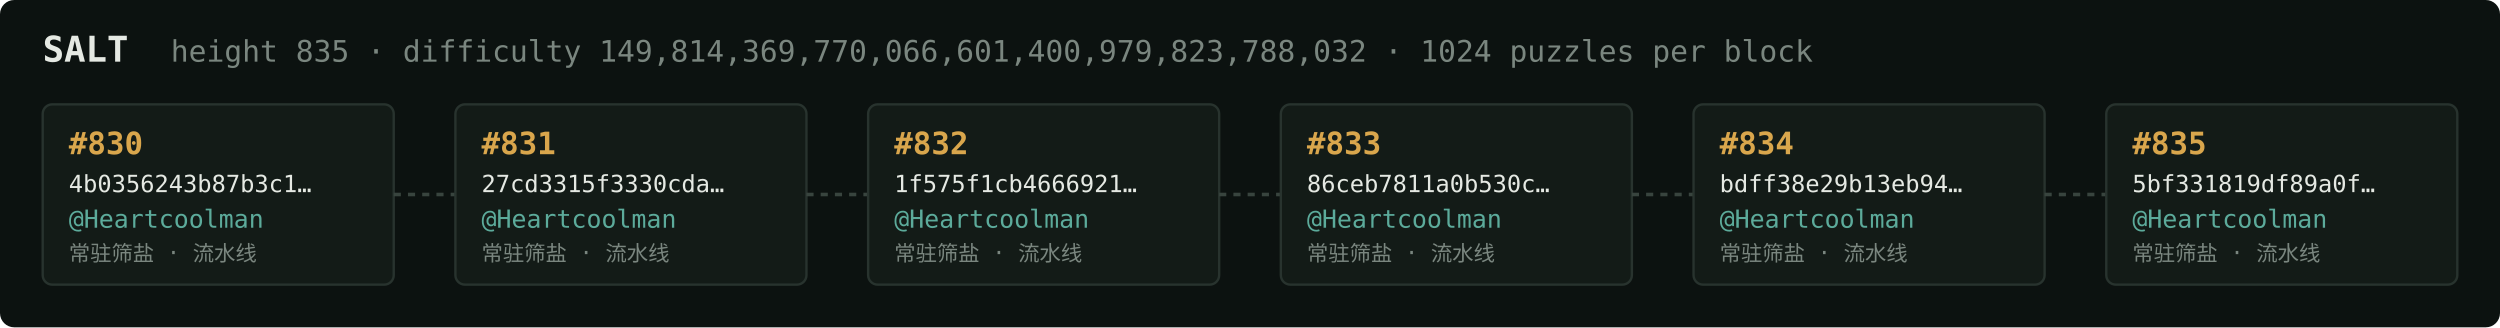
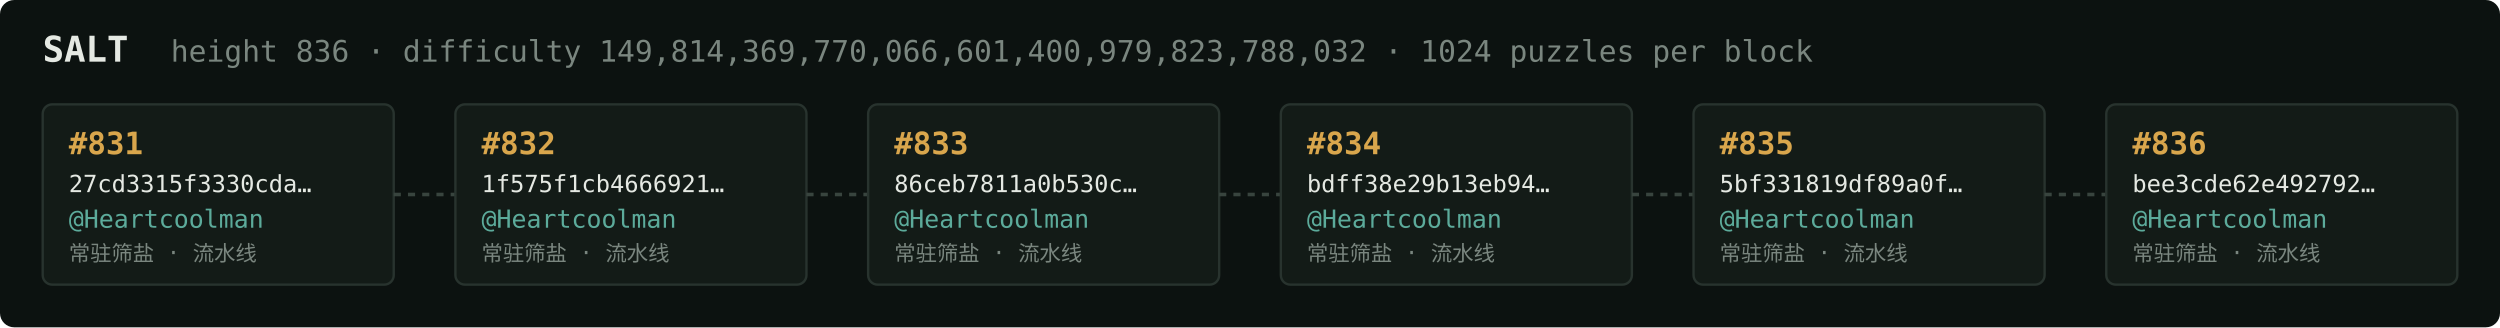
<svg xmlns="http://www.w3.org/2000/svg" width="1054" height="138" viewBox="0 0 1054 138" font-family="ui-monospace,SFMono-Regular,Menlo,monospace">
  <rect fill="#0c1210" width="1054" height="138" rx="6" />
  <text x="18" y="26" fill="#e5e9e3" font-size="15" font-weight="700">SALT</text>
-   <text x="72" y="26" fill="#7a867f" font-size="12.5">height 835 · difficulty 149,814,369,770,066,601,400,979,823,788,032 · 1024 puzzles per block</text>
+   <text x="72" y="26" fill="#7a867f" font-size="12.5">height 836 · difficulty 149,814,369,770,066,601,400,979,823,788,032 · 1024 puzzles per block</text>
  <rect x="18" y="44" width="148" height="76" rx="4" fill="#131b17" stroke="#28332e" stroke-width="1" />
-   <text x="29" y="65" fill="#d9a64c" font-size="13" font-weight="700">#830</text>
-   <text x="29" y="81" fill="#e5e9e3" font-size="10">4b0356243b87b3c1…</text>
+   <text x="29" y="65" fill="#d9a64c" font-size="13" font-weight="700">#831</text>
+   <text x="29" y="81" fill="#e5e9e3" font-size="10">27cd3315f3330cda…</text>
  <text x="29" y="96" fill="#5cab9b" font-size="10.5">@Heartcoolman</text>
  <text x="29" y="110" fill="#7a867f" font-size="9">常驻筛盐 · 流水线</text>
  <line x1="166" y1="82.0" x2="192" y2="82.0" stroke="#38443e" stroke-width="1.5" stroke-dasharray="3 3" />
  <rect x="192" y="44" width="148" height="76" rx="4" fill="#131b17" stroke="#28332e" stroke-width="1" />
-   <text x="203" y="65" fill="#d9a64c" font-size="13" font-weight="700">#831</text>
-   <text x="203" y="81" fill="#e5e9e3" font-size="10">27cd3315f3330cda…</text>
+   <text x="203" y="65" fill="#d9a64c" font-size="13" font-weight="700">#832</text>
+   <text x="203" y="81" fill="#e5e9e3" font-size="10">1f575f1cb4666921…</text>
  <text x="203" y="96" fill="#5cab9b" font-size="10.5">@Heartcoolman</text>
  <text x="203" y="110" fill="#7a867f" font-size="9">常驻筛盐 · 流水线</text>
  <line x1="340" y1="82.0" x2="366" y2="82.0" stroke="#38443e" stroke-width="1.5" stroke-dasharray="3 3" />
  <rect x="366" y="44" width="148" height="76" rx="4" fill="#131b17" stroke="#28332e" stroke-width="1" />
-   <text x="377" y="65" fill="#d9a64c" font-size="13" font-weight="700">#832</text>
-   <text x="377" y="81" fill="#e5e9e3" font-size="10">1f575f1cb4666921…</text>
+   <text x="377" y="65" fill="#d9a64c" font-size="13" font-weight="700">#833</text>
+   <text x="377" y="81" fill="#e5e9e3" font-size="10">86ceb7811a0b530c…</text>
  <text x="377" y="96" fill="#5cab9b" font-size="10.5">@Heartcoolman</text>
  <text x="377" y="110" fill="#7a867f" font-size="9">常驻筛盐 · 流水线</text>
  <line x1="514" y1="82.0" x2="540" y2="82.0" stroke="#38443e" stroke-width="1.5" stroke-dasharray="3 3" />
  <rect x="540" y="44" width="148" height="76" rx="4" fill="#131b17" stroke="#28332e" stroke-width="1" />
-   <text x="551" y="65" fill="#d9a64c" font-size="13" font-weight="700">#833</text>
-   <text x="551" y="81" fill="#e5e9e3" font-size="10">86ceb7811a0b530c…</text>
+   <text x="551" y="65" fill="#d9a64c" font-size="13" font-weight="700">#834</text>
+   <text x="551" y="81" fill="#e5e9e3" font-size="10">bdff38e29b13eb94…</text>
  <text x="551" y="96" fill="#5cab9b" font-size="10.5">@Heartcoolman</text>
  <text x="551" y="110" fill="#7a867f" font-size="9">常驻筛盐 · 流水线</text>
  <line x1="688" y1="82.0" x2="714" y2="82.0" stroke="#38443e" stroke-width="1.5" stroke-dasharray="3 3" />
  <rect x="714" y="44" width="148" height="76" rx="4" fill="#131b17" stroke="#28332e" stroke-width="1" />
-   <text x="725" y="65" fill="#d9a64c" font-size="13" font-weight="700">#834</text>
-   <text x="725" y="81" fill="#e5e9e3" font-size="10">bdff38e29b13eb94…</text>
+   <text x="725" y="65" fill="#d9a64c" font-size="13" font-weight="700">#835</text>
+   <text x="725" y="81" fill="#e5e9e3" font-size="10">5bf331819df89a0f…</text>
  <text x="725" y="96" fill="#5cab9b" font-size="10.5">@Heartcoolman</text>
  <text x="725" y="110" fill="#7a867f" font-size="9">常驻筛盐 · 流水线</text>
  <line x1="862" y1="82.0" x2="888" y2="82.0" stroke="#38443e" stroke-width="1.5" stroke-dasharray="3 3" />
  <rect x="888" y="44" width="148" height="76" rx="4" fill="#131b17" stroke="#28332e" stroke-width="1" />
-   <text x="899" y="65" fill="#d9a64c" font-size="13" font-weight="700">#835</text>
-   <text x="899" y="81" fill="#e5e9e3" font-size="10">5bf331819df89a0f…</text>
+   <text x="899" y="65" fill="#d9a64c" font-size="13" font-weight="700">#836</text>
+   <text x="899" y="81" fill="#e5e9e3" font-size="10">bee3cde62e492792…</text>
  <text x="899" y="96" fill="#5cab9b" font-size="10.5">@Heartcoolman</text>
  <text x="899" y="110" fill="#7a867f" font-size="9">常驻筛盐 · 流水线</text>
</svg>
